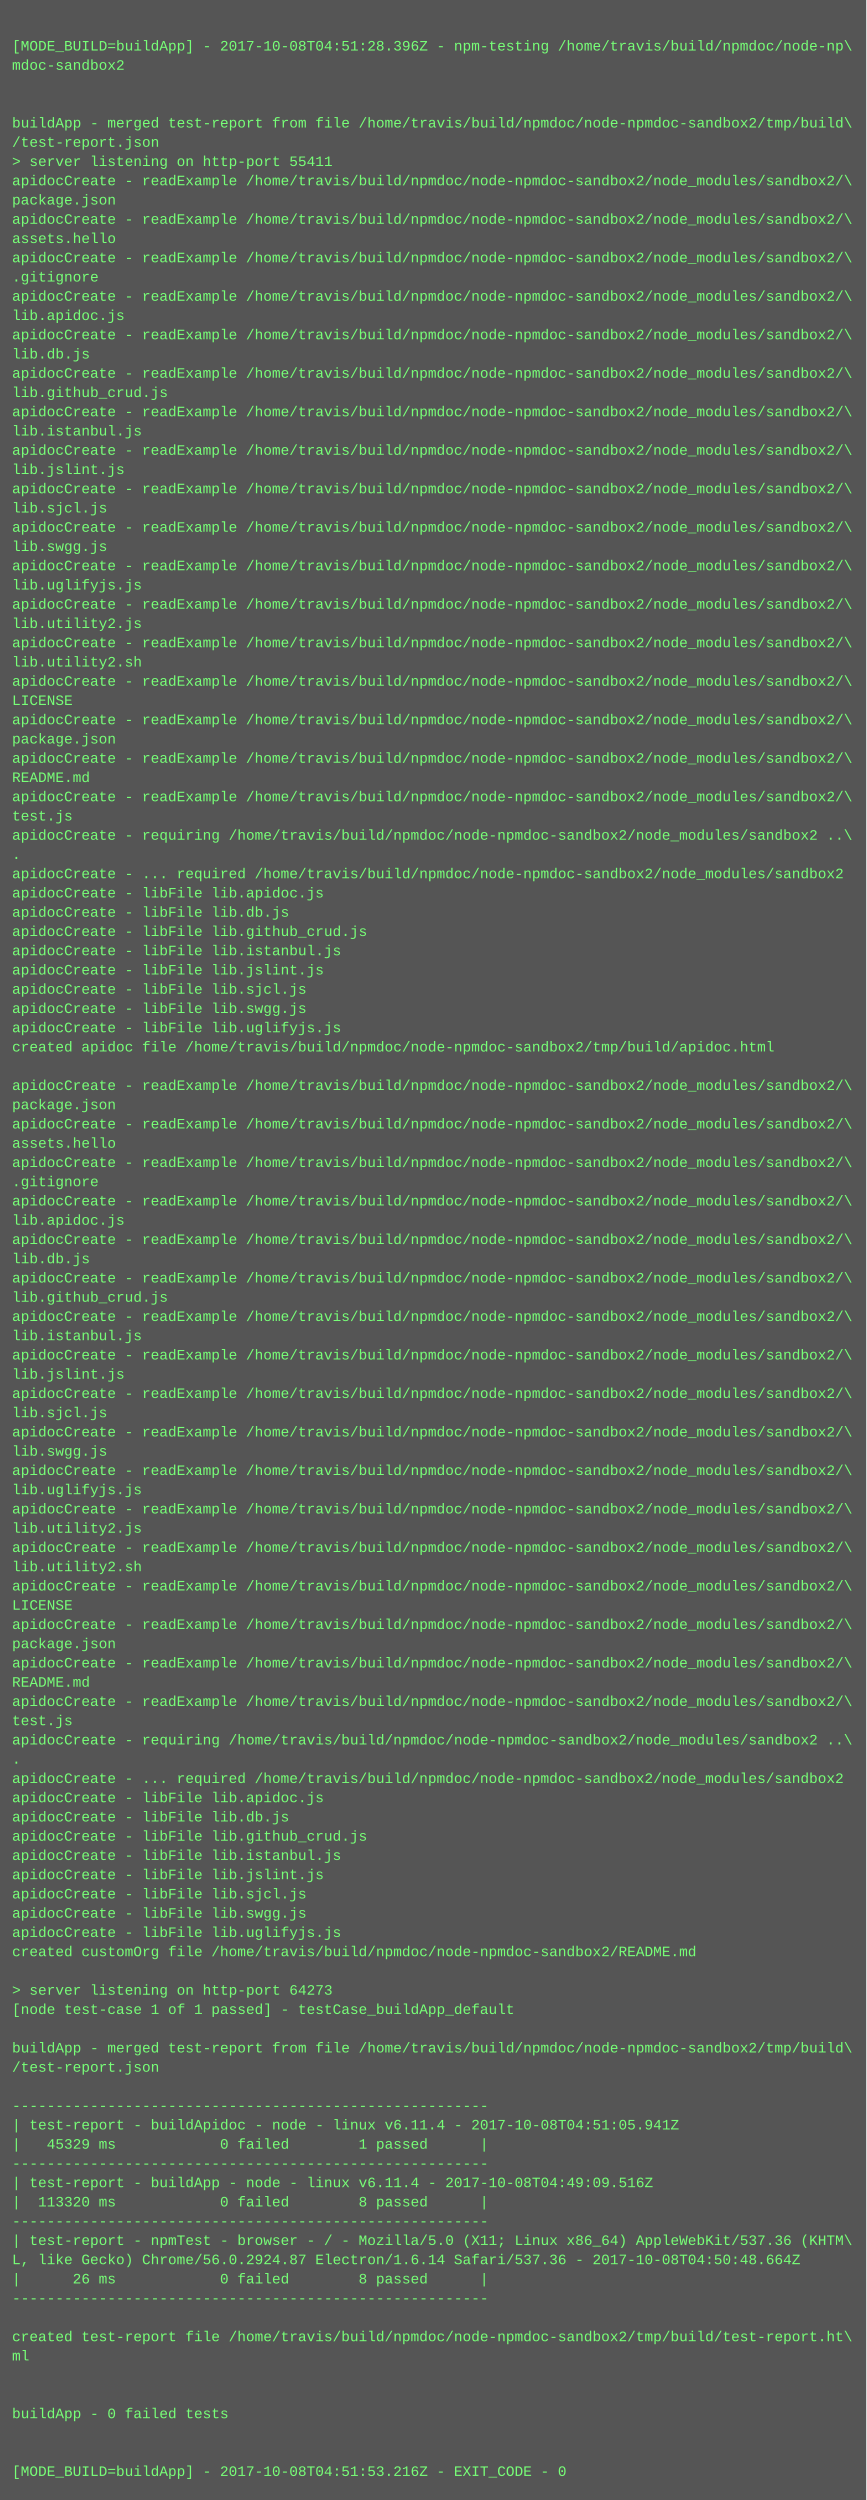
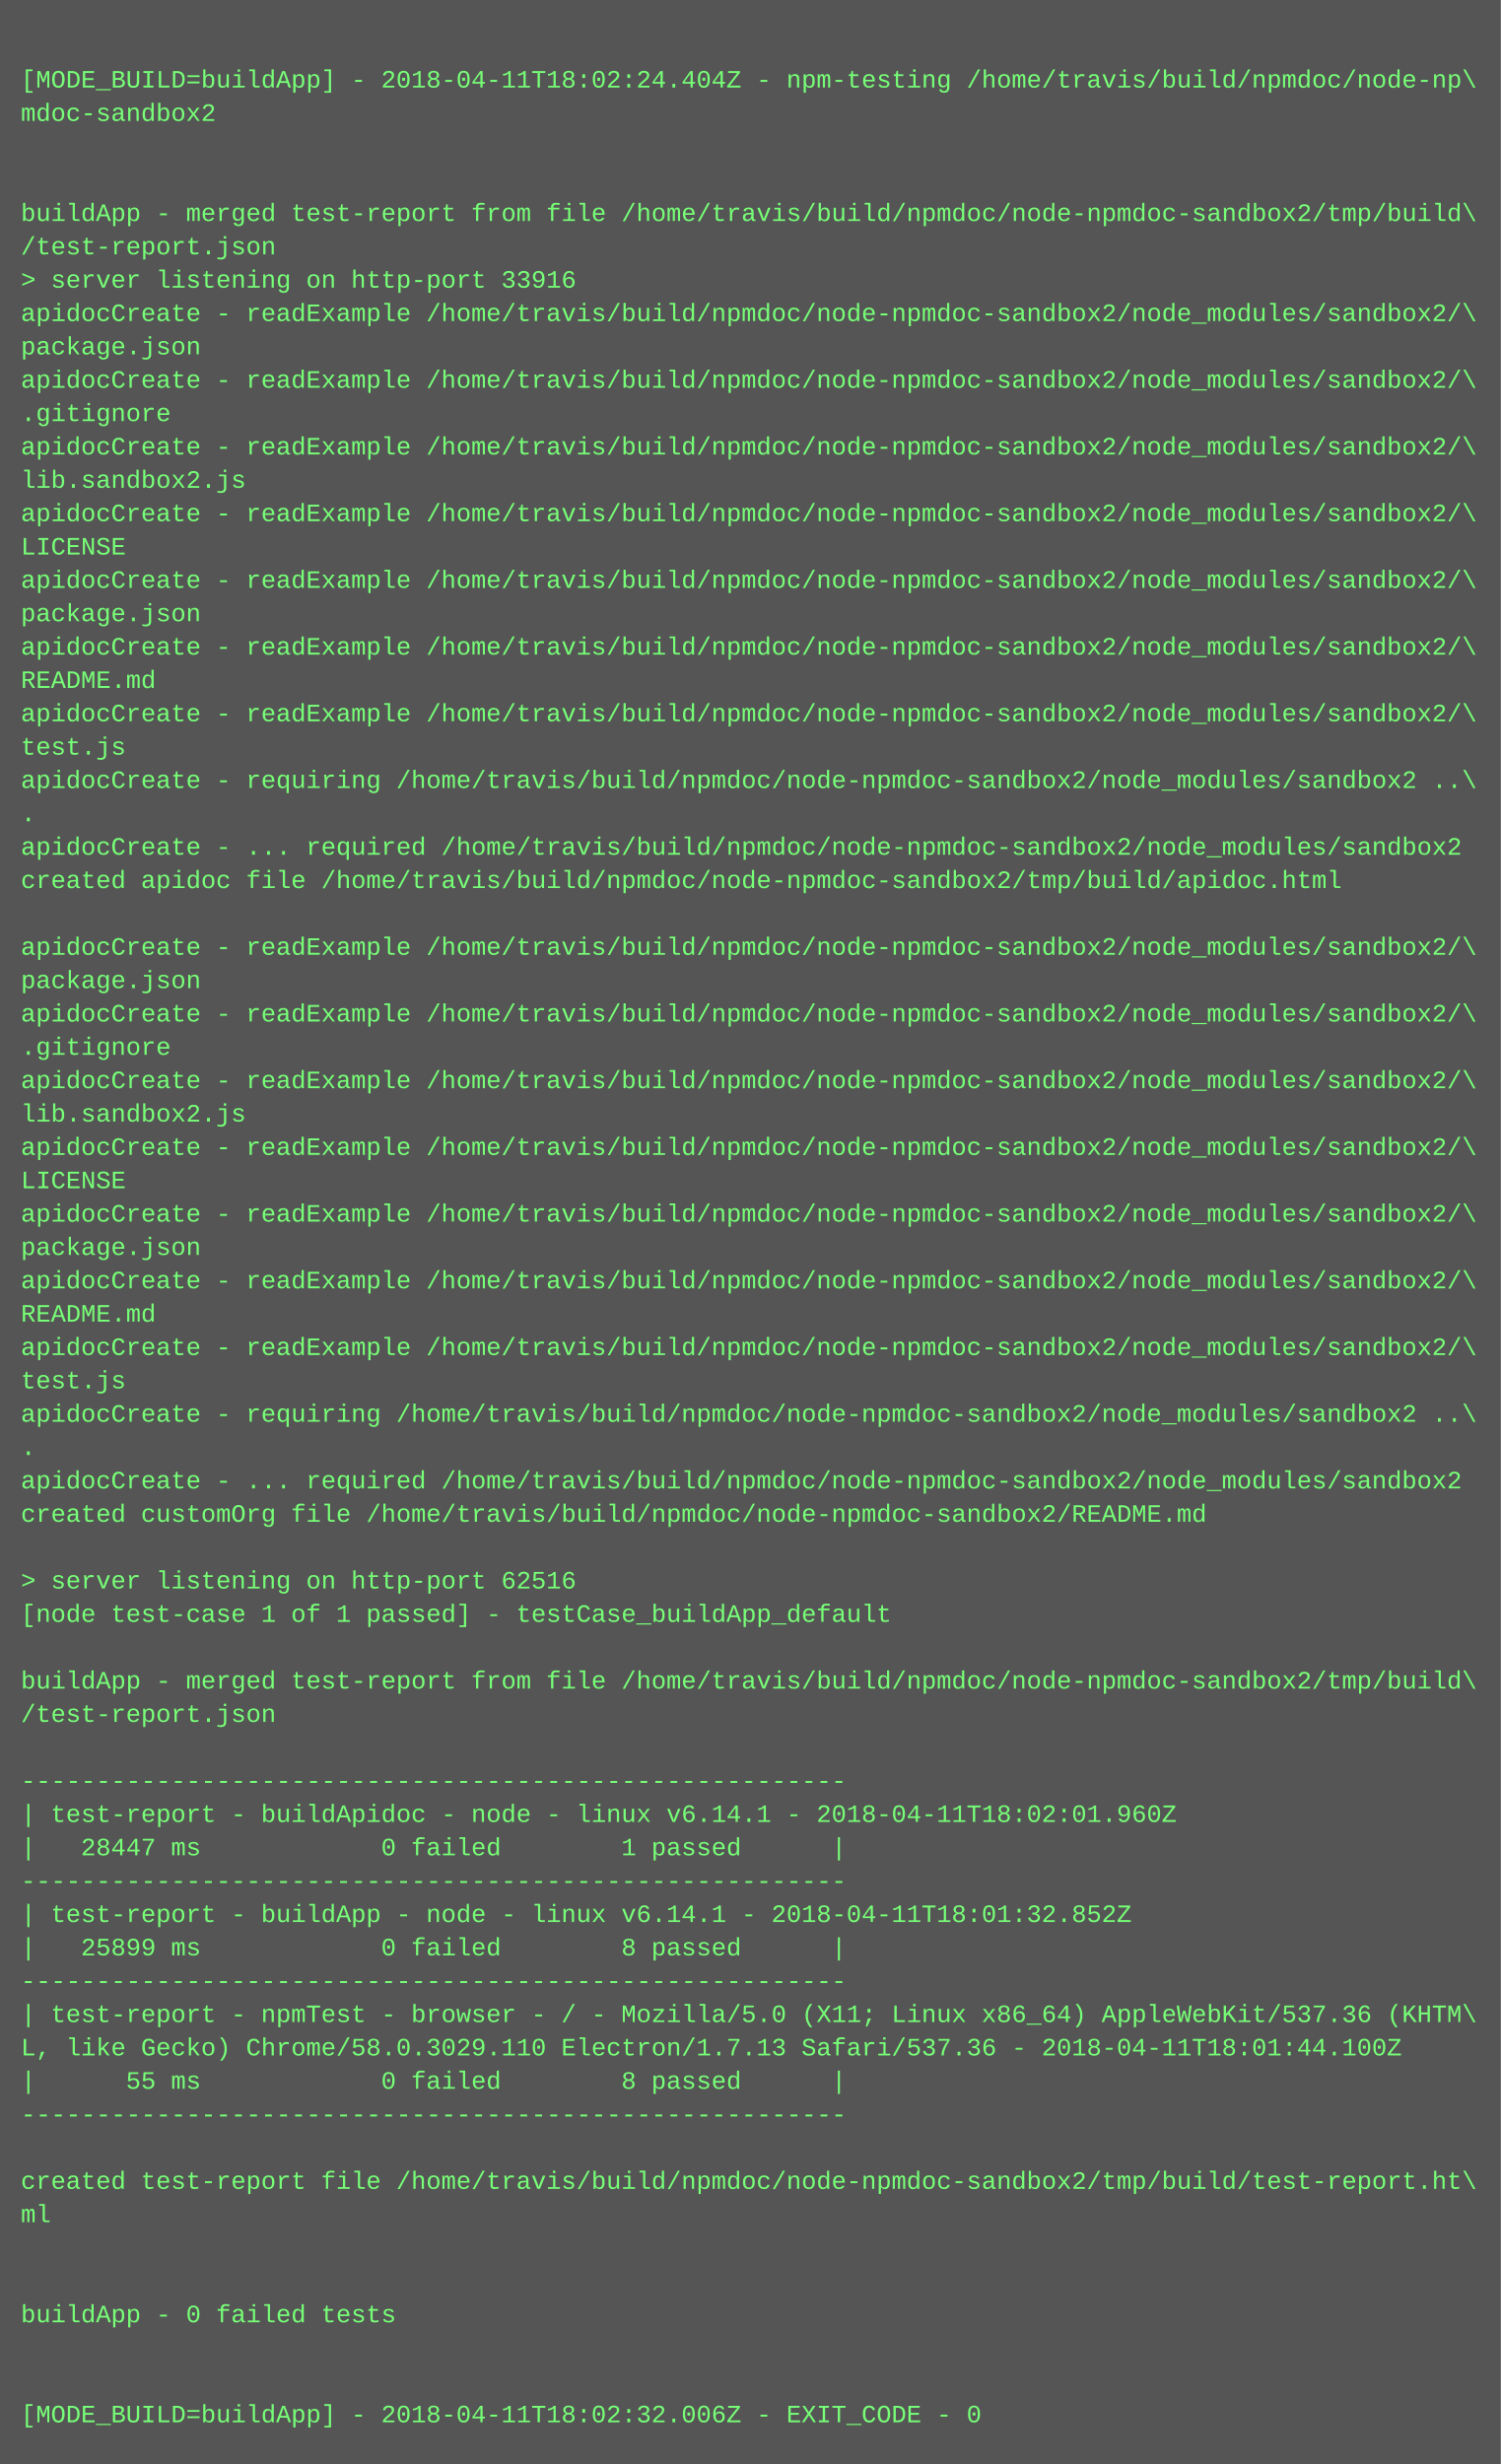
- <svg xmlns="http://www.w3.org/2000/svg" height="2078" width="720">
-   <rect height="2078" fill="#555" width="720" />
+ <svg xmlns="http://www.w3.org/2000/svg" height="1182" width="720">
+   <rect height="1182" fill="#555" width="720" />
  <text fill="#7f7" font-family="Courier New" font-size="12" xml:space="preserve">
    <tspan x="10" y="26" />
-     <tspan x="10" y="42">[MODE_BUILD=buildApp] - 2017-10-08T04:51:28.396Z - npm-testing /home/travis/build/npmdoc/node-np\</tspan>
+     <tspan x="10" y="42">[MODE_BUILD=buildApp] - 2018-04-11T18:02:24.404Z - npm-testing /home/travis/build/npmdoc/node-np\</tspan>
    <tspan x="10" y="58">mdoc-sandbox2</tspan>
    <tspan x="10" y="74" />
    <tspan x="10" y="90" />
    <tspan x="10" y="106">buildApp - merged test-report from file /home/travis/build/npmdoc/node-npmdoc-sandbox2/tmp/build\</tspan>
    <tspan x="10" y="122">/test-report.json</tspan>
-     <tspan x="10" y="138">&gt; server listening on http-port 55411</tspan>
+     <tspan x="10" y="138">&gt; server listening on http-port 33916</tspan>
    <tspan x="10" y="154">apidocCreate - readExample /home/travis/build/npmdoc/node-npmdoc-sandbox2/node_modules/sandbox2/\</tspan>
    <tspan x="10" y="170">package.json</tspan>
    <tspan x="10" y="186">apidocCreate - readExample /home/travis/build/npmdoc/node-npmdoc-sandbox2/node_modules/sandbox2/\</tspan>
-     <tspan x="10" y="202">assets.hello</tspan>
+     <tspan x="10" y="202">.gitignore</tspan>
    <tspan x="10" y="218">apidocCreate - readExample /home/travis/build/npmdoc/node-npmdoc-sandbox2/node_modules/sandbox2/\</tspan>
-     <tspan x="10" y="234">.gitignore</tspan>
+     <tspan x="10" y="234">lib.sandbox2.js</tspan>
    <tspan x="10" y="250">apidocCreate - readExample /home/travis/build/npmdoc/node-npmdoc-sandbox2/node_modules/sandbox2/\</tspan>
-     <tspan x="10" y="266">lib.apidoc.js</tspan>
+     <tspan x="10" y="266">LICENSE</tspan>
    <tspan x="10" y="282">apidocCreate - readExample /home/travis/build/npmdoc/node-npmdoc-sandbox2/node_modules/sandbox2/\</tspan>
-     <tspan x="10" y="298">lib.db.js</tspan>
+     <tspan x="10" y="298">package.json</tspan>
    <tspan x="10" y="314">apidocCreate - readExample /home/travis/build/npmdoc/node-npmdoc-sandbox2/node_modules/sandbox2/\</tspan>
-     <tspan x="10" y="330">lib.github_crud.js</tspan>
+     <tspan x="10" y="330">README.md</tspan>
    <tspan x="10" y="346">apidocCreate - readExample /home/travis/build/npmdoc/node-npmdoc-sandbox2/node_modules/sandbox2/\</tspan>
-     <tspan x="10" y="362">lib.istanbul.js</tspan>
-     <tspan x="10" y="378">apidocCreate - readExample /home/travis/build/npmdoc/node-npmdoc-sandbox2/node_modules/sandbox2/\</tspan>
-     <tspan x="10" y="394">lib.jslint.js</tspan>
-     <tspan x="10" y="410">apidocCreate - readExample /home/travis/build/npmdoc/node-npmdoc-sandbox2/node_modules/sandbox2/\</tspan>
-     <tspan x="10" y="426">lib.sjcl.js</tspan>
-     <tspan x="10" y="442">apidocCreate - readExample /home/travis/build/npmdoc/node-npmdoc-sandbox2/node_modules/sandbox2/\</tspan>
-     <tspan x="10" y="458">lib.swgg.js</tspan>
-     <tspan x="10" y="474">apidocCreate - readExample /home/travis/build/npmdoc/node-npmdoc-sandbox2/node_modules/sandbox2/\</tspan>
-     <tspan x="10" y="490">lib.uglifyjs.js</tspan>
-     <tspan x="10" y="506">apidocCreate - readExample /home/travis/build/npmdoc/node-npmdoc-sandbox2/node_modules/sandbox2/\</tspan>
-     <tspan x="10" y="522">lib.utility2.js</tspan>
-     <tspan x="10" y="538">apidocCreate - readExample /home/travis/build/npmdoc/node-npmdoc-sandbox2/node_modules/sandbox2/\</tspan>
-     <tspan x="10" y="554">lib.utility2.sh</tspan>
-     <tspan x="10" y="570">apidocCreate - readExample /home/travis/build/npmdoc/node-npmdoc-sandbox2/node_modules/sandbox2/\</tspan>
-     <tspan x="10" y="586">LICENSE</tspan>
-     <tspan x="10" y="602">apidocCreate - readExample /home/travis/build/npmdoc/node-npmdoc-sandbox2/node_modules/sandbox2/\</tspan>
-     <tspan x="10" y="618">package.json</tspan>
-     <tspan x="10" y="634">apidocCreate - readExample /home/travis/build/npmdoc/node-npmdoc-sandbox2/node_modules/sandbox2/\</tspan>
-     <tspan x="10" y="650">README.md</tspan>
-     <tspan x="10" y="666">apidocCreate - readExample /home/travis/build/npmdoc/node-npmdoc-sandbox2/node_modules/sandbox2/\</tspan>
-     <tspan x="10" y="682">test.js</tspan>
-     <tspan x="10" y="698">apidocCreate - requiring /home/travis/build/npmdoc/node-npmdoc-sandbox2/node_modules/sandbox2 ..\</tspan>
-     <tspan x="10" y="714">.</tspan>
-     <tspan x="10" y="730">apidocCreate - ... required /home/travis/build/npmdoc/node-npmdoc-sandbox2/node_modules/sandbox2</tspan>
-     <tspan x="10" y="746">apidocCreate - libFile lib.apidoc.js</tspan>
-     <tspan x="10" y="762">apidocCreate - libFile lib.db.js</tspan>
-     <tspan x="10" y="778">apidocCreate - libFile lib.github_crud.js</tspan>
-     <tspan x="10" y="794">apidocCreate - libFile lib.istanbul.js</tspan>
-     <tspan x="10" y="810">apidocCreate - libFile lib.jslint.js</tspan>
-     <tspan x="10" y="826">apidocCreate - libFile lib.sjcl.js</tspan>
-     <tspan x="10" y="842">apidocCreate - libFile lib.swgg.js</tspan>
-     <tspan x="10" y="858">apidocCreate - libFile lib.uglifyjs.js</tspan>
-     <tspan x="10" y="874">created apidoc file /home/travis/build/npmdoc/node-npmdoc-sandbox2/tmp/build/apidoc.html</tspan>
-     <tspan x="10" y="890" />
-     <tspan x="10" y="906">apidocCreate - readExample /home/travis/build/npmdoc/node-npmdoc-sandbox2/node_modules/sandbox2/\</tspan>
-     <tspan x="10" y="922">package.json</tspan>
-     <tspan x="10" y="938">apidocCreate - readExample /home/travis/build/npmdoc/node-npmdoc-sandbox2/node_modules/sandbox2/\</tspan>
-     <tspan x="10" y="954">assets.hello</tspan>
-     <tspan x="10" y="970">apidocCreate - readExample /home/travis/build/npmdoc/node-npmdoc-sandbox2/node_modules/sandbox2/\</tspan>
-     <tspan x="10" y="986">.gitignore</tspan>
-     <tspan x="10" y="1002">apidocCreate - readExample /home/travis/build/npmdoc/node-npmdoc-sandbox2/node_modules/sandbox2/\</tspan>
-     <tspan x="10" y="1018">lib.apidoc.js</tspan>
-     <tspan x="10" y="1034">apidocCreate - readExample /home/travis/build/npmdoc/node-npmdoc-sandbox2/node_modules/sandbox2/\</tspan>
-     <tspan x="10" y="1050">lib.db.js</tspan>
-     <tspan x="10" y="1066">apidocCreate - readExample /home/travis/build/npmdoc/node-npmdoc-sandbox2/node_modules/sandbox2/\</tspan>
-     <tspan x="10" y="1082">lib.github_crud.js</tspan>
-     <tspan x="10" y="1098">apidocCreate - readExample /home/travis/build/npmdoc/node-npmdoc-sandbox2/node_modules/sandbox2/\</tspan>
-     <tspan x="10" y="1114">lib.istanbul.js</tspan>
-     <tspan x="10" y="1130">apidocCreate - readExample /home/travis/build/npmdoc/node-npmdoc-sandbox2/node_modules/sandbox2/\</tspan>
-     <tspan x="10" y="1146">lib.jslint.js</tspan>
-     <tspan x="10" y="1162">apidocCreate - readExample /home/travis/build/npmdoc/node-npmdoc-sandbox2/node_modules/sandbox2/\</tspan>
-     <tspan x="10" y="1178">lib.sjcl.js</tspan>
-     <tspan x="10" y="1194">apidocCreate - readExample /home/travis/build/npmdoc/node-npmdoc-sandbox2/node_modules/sandbox2/\</tspan>
-     <tspan x="10" y="1210">lib.swgg.js</tspan>
-     <tspan x="10" y="1226">apidocCreate - readExample /home/travis/build/npmdoc/node-npmdoc-sandbox2/node_modules/sandbox2/\</tspan>
-     <tspan x="10" y="1242">lib.uglifyjs.js</tspan>
-     <tspan x="10" y="1258">apidocCreate - readExample /home/travis/build/npmdoc/node-npmdoc-sandbox2/node_modules/sandbox2/\</tspan>
-     <tspan x="10" y="1274">lib.utility2.js</tspan>
-     <tspan x="10" y="1290">apidocCreate - readExample /home/travis/build/npmdoc/node-npmdoc-sandbox2/node_modules/sandbox2/\</tspan>
-     <tspan x="10" y="1306">lib.utility2.sh</tspan>
-     <tspan x="10" y="1322">apidocCreate - readExample /home/travis/build/npmdoc/node-npmdoc-sandbox2/node_modules/sandbox2/\</tspan>
-     <tspan x="10" y="1338">LICENSE</tspan>
-     <tspan x="10" y="1354">apidocCreate - readExample /home/travis/build/npmdoc/node-npmdoc-sandbox2/node_modules/sandbox2/\</tspan>
-     <tspan x="10" y="1370">package.json</tspan>
-     <tspan x="10" y="1386">apidocCreate - readExample /home/travis/build/npmdoc/node-npmdoc-sandbox2/node_modules/sandbox2/\</tspan>
-     <tspan x="10" y="1402">README.md</tspan>
-     <tspan x="10" y="1418">apidocCreate - readExample /home/travis/build/npmdoc/node-npmdoc-sandbox2/node_modules/sandbox2/\</tspan>
-     <tspan x="10" y="1434">test.js</tspan>
-     <tspan x="10" y="1450">apidocCreate - requiring /home/travis/build/npmdoc/node-npmdoc-sandbox2/node_modules/sandbox2 ..\</tspan>
-     <tspan x="10" y="1466">.</tspan>
-     <tspan x="10" y="1482">apidocCreate - ... required /home/travis/build/npmdoc/node-npmdoc-sandbox2/node_modules/sandbox2</tspan>
-     <tspan x="10" y="1498">apidocCreate - libFile lib.apidoc.js</tspan>
-     <tspan x="10" y="1514">apidocCreate - libFile lib.db.js</tspan>
-     <tspan x="10" y="1530">apidocCreate - libFile lib.github_crud.js</tspan>
-     <tspan x="10" y="1546">apidocCreate - libFile lib.istanbul.js</tspan>
-     <tspan x="10" y="1562">apidocCreate - libFile lib.jslint.js</tspan>
-     <tspan x="10" y="1578">apidocCreate - libFile lib.sjcl.js</tspan>
-     <tspan x="10" y="1594">apidocCreate - libFile lib.swgg.js</tspan>
-     <tspan x="10" y="1610">apidocCreate - libFile lib.uglifyjs.js</tspan>
-     <tspan x="10" y="1626">created customOrg file /home/travis/build/npmdoc/node-npmdoc-sandbox2/README.md</tspan>
-     <tspan x="10" y="1642" />
-     <tspan x="10" y="1658">&gt; server listening on http-port 64273</tspan>
-     <tspan x="10" y="1674">[node test-case 1 of 1 passed] - testCase_buildApp_default</tspan>
-     <tspan x="10" y="1690" />
-     <tspan x="10" y="1706">buildApp - merged test-report from file /home/travis/build/npmdoc/node-npmdoc-sandbox2/tmp/build\</tspan>
-     <tspan x="10" y="1722">/test-report.json</tspan>
-     <tspan x="10" y="1738" />
-     <tspan x="10" y="1754">-------------------------------------------------------</tspan>
-     <tspan x="10" y="1770">| test-report - buildApidoc - node - linux v6.11.4 - 2017-10-08T04:51:05.941Z</tspan>
-     <tspan x="10" y="1786">|   45329 ms            0 failed        1 passed      |</tspan>
-     <tspan x="10" y="1802">-------------------------------------------------------</tspan>
-     <tspan x="10" y="1818">| test-report - buildApp - node - linux v6.11.4 - 2017-10-08T04:49:09.516Z</tspan>
-     <tspan x="10" y="1834">|  113320 ms            0 failed        8 passed      |</tspan>
-     <tspan x="10" y="1850">-------------------------------------------------------</tspan>
-     <tspan x="10" y="1866">| test-report - npmTest - browser - / - Mozilla/5.0 (X11; Linux x86_64) AppleWebKit/537.36 (KHTM\</tspan>
-     <tspan x="10" y="1882">L, like Gecko) Chrome/56.0.2924.87 Electron/1.6.14 Safari/537.36 - 2017-10-08T04:50:48.664Z</tspan>
-     <tspan x="10" y="1898">|      26 ms            0 failed        8 passed      |</tspan>
-     <tspan x="10" y="1914">-------------------------------------------------------</tspan>
-     <tspan x="10" y="1930" />
-     <tspan x="10" y="1946">created test-report file /home/travis/build/npmdoc/node-npmdoc-sandbox2/tmp/build/test-report.ht\</tspan>
-     <tspan x="10" y="1962">ml</tspan>
-     <tspan x="10" y="1978" />
-     <tspan x="10" y="1994" />
-     <tspan x="10" y="2010">buildApp - 0 failed tests</tspan>
-     <tspan x="10" y="2026" />
-     <tspan x="10" y="2042" />
-     <tspan x="10" y="2058">[MODE_BUILD=buildApp] - 2017-10-08T04:51:53.216Z - EXIT_CODE - 0</tspan>
+     <tspan x="10" y="362">test.js</tspan>
+     <tspan x="10" y="378">apidocCreate - requiring /home/travis/build/npmdoc/node-npmdoc-sandbox2/node_modules/sandbox2 ..\</tspan>
+     <tspan x="10" y="394">.</tspan>
+     <tspan x="10" y="410">apidocCreate - ... required /home/travis/build/npmdoc/node-npmdoc-sandbox2/node_modules/sandbox2</tspan>
+     <tspan x="10" y="426">created apidoc file /home/travis/build/npmdoc/node-npmdoc-sandbox2/tmp/build/apidoc.html</tspan>
+     <tspan x="10" y="442" />
+     <tspan x="10" y="458">apidocCreate - readExample /home/travis/build/npmdoc/node-npmdoc-sandbox2/node_modules/sandbox2/\</tspan>
+     <tspan x="10" y="474">package.json</tspan>
+     <tspan x="10" y="490">apidocCreate - readExample /home/travis/build/npmdoc/node-npmdoc-sandbox2/node_modules/sandbox2/\</tspan>
+     <tspan x="10" y="506">.gitignore</tspan>
+     <tspan x="10" y="522">apidocCreate - readExample /home/travis/build/npmdoc/node-npmdoc-sandbox2/node_modules/sandbox2/\</tspan>
+     <tspan x="10" y="538">lib.sandbox2.js</tspan>
+     <tspan x="10" y="554">apidocCreate - readExample /home/travis/build/npmdoc/node-npmdoc-sandbox2/node_modules/sandbox2/\</tspan>
+     <tspan x="10" y="570">LICENSE</tspan>
+     <tspan x="10" y="586">apidocCreate - readExample /home/travis/build/npmdoc/node-npmdoc-sandbox2/node_modules/sandbox2/\</tspan>
+     <tspan x="10" y="602">package.json</tspan>
+     <tspan x="10" y="618">apidocCreate - readExample /home/travis/build/npmdoc/node-npmdoc-sandbox2/node_modules/sandbox2/\</tspan>
+     <tspan x="10" y="634">README.md</tspan>
+     <tspan x="10" y="650">apidocCreate - readExample /home/travis/build/npmdoc/node-npmdoc-sandbox2/node_modules/sandbox2/\</tspan>
+     <tspan x="10" y="666">test.js</tspan>
+     <tspan x="10" y="682">apidocCreate - requiring /home/travis/build/npmdoc/node-npmdoc-sandbox2/node_modules/sandbox2 ..\</tspan>
+     <tspan x="10" y="698">.</tspan>
+     <tspan x="10" y="714">apidocCreate - ... required /home/travis/build/npmdoc/node-npmdoc-sandbox2/node_modules/sandbox2</tspan>
+     <tspan x="10" y="730">created customOrg file /home/travis/build/npmdoc/node-npmdoc-sandbox2/README.md</tspan>
+     <tspan x="10" y="746" />
+     <tspan x="10" y="762">&gt; server listening on http-port 62516</tspan>
+     <tspan x="10" y="778">[node test-case 1 of 1 passed] - testCase_buildApp_default</tspan>
+     <tspan x="10" y="794" />
+     <tspan x="10" y="810">buildApp - merged test-report from file /home/travis/build/npmdoc/node-npmdoc-sandbox2/tmp/build\</tspan>
+     <tspan x="10" y="826">/test-report.json</tspan>
+     <tspan x="10" y="842" />
+     <tspan x="10" y="858">-------------------------------------------------------</tspan>
+     <tspan x="10" y="874">| test-report - buildApidoc - node - linux v6.14.1 - 2018-04-11T18:02:01.960Z</tspan>
+     <tspan x="10" y="890">|   28447 ms            0 failed        1 passed      |</tspan>
+     <tspan x="10" y="906">-------------------------------------------------------</tspan>
+     <tspan x="10" y="922">| test-report - buildApp - node - linux v6.14.1 - 2018-04-11T18:01:32.852Z</tspan>
+     <tspan x="10" y="938">|   25899 ms            0 failed        8 passed      |</tspan>
+     <tspan x="10" y="954">-------------------------------------------------------</tspan>
+     <tspan x="10" y="970">| test-report - npmTest - browser - / - Mozilla/5.0 (X11; Linux x86_64) AppleWebKit/537.36 (KHTM\</tspan>
+     <tspan x="10" y="986">L, like Gecko) Chrome/58.0.3029.110 Electron/1.7.13 Safari/537.36 - 2018-04-11T18:01:44.100Z</tspan>
+     <tspan x="10" y="1002">|      55 ms            0 failed        8 passed      |</tspan>
+     <tspan x="10" y="1018">-------------------------------------------------------</tspan>
+     <tspan x="10" y="1034" />
+     <tspan x="10" y="1050">created test-report file /home/travis/build/npmdoc/node-npmdoc-sandbox2/tmp/build/test-report.ht\</tspan>
+     <tspan x="10" y="1066">ml</tspan>
+     <tspan x="10" y="1082" />
+     <tspan x="10" y="1098" />
+     <tspan x="10" y="1114">buildApp - 0 failed tests</tspan>
+     <tspan x="10" y="1130" />
+     <tspan x="10" y="1146" />
+     <tspan x="10" y="1162">[MODE_BUILD=buildApp] - 2018-04-11T18:02:32.006Z - EXIT_CODE - 0</tspan>
  </text>
</svg>
